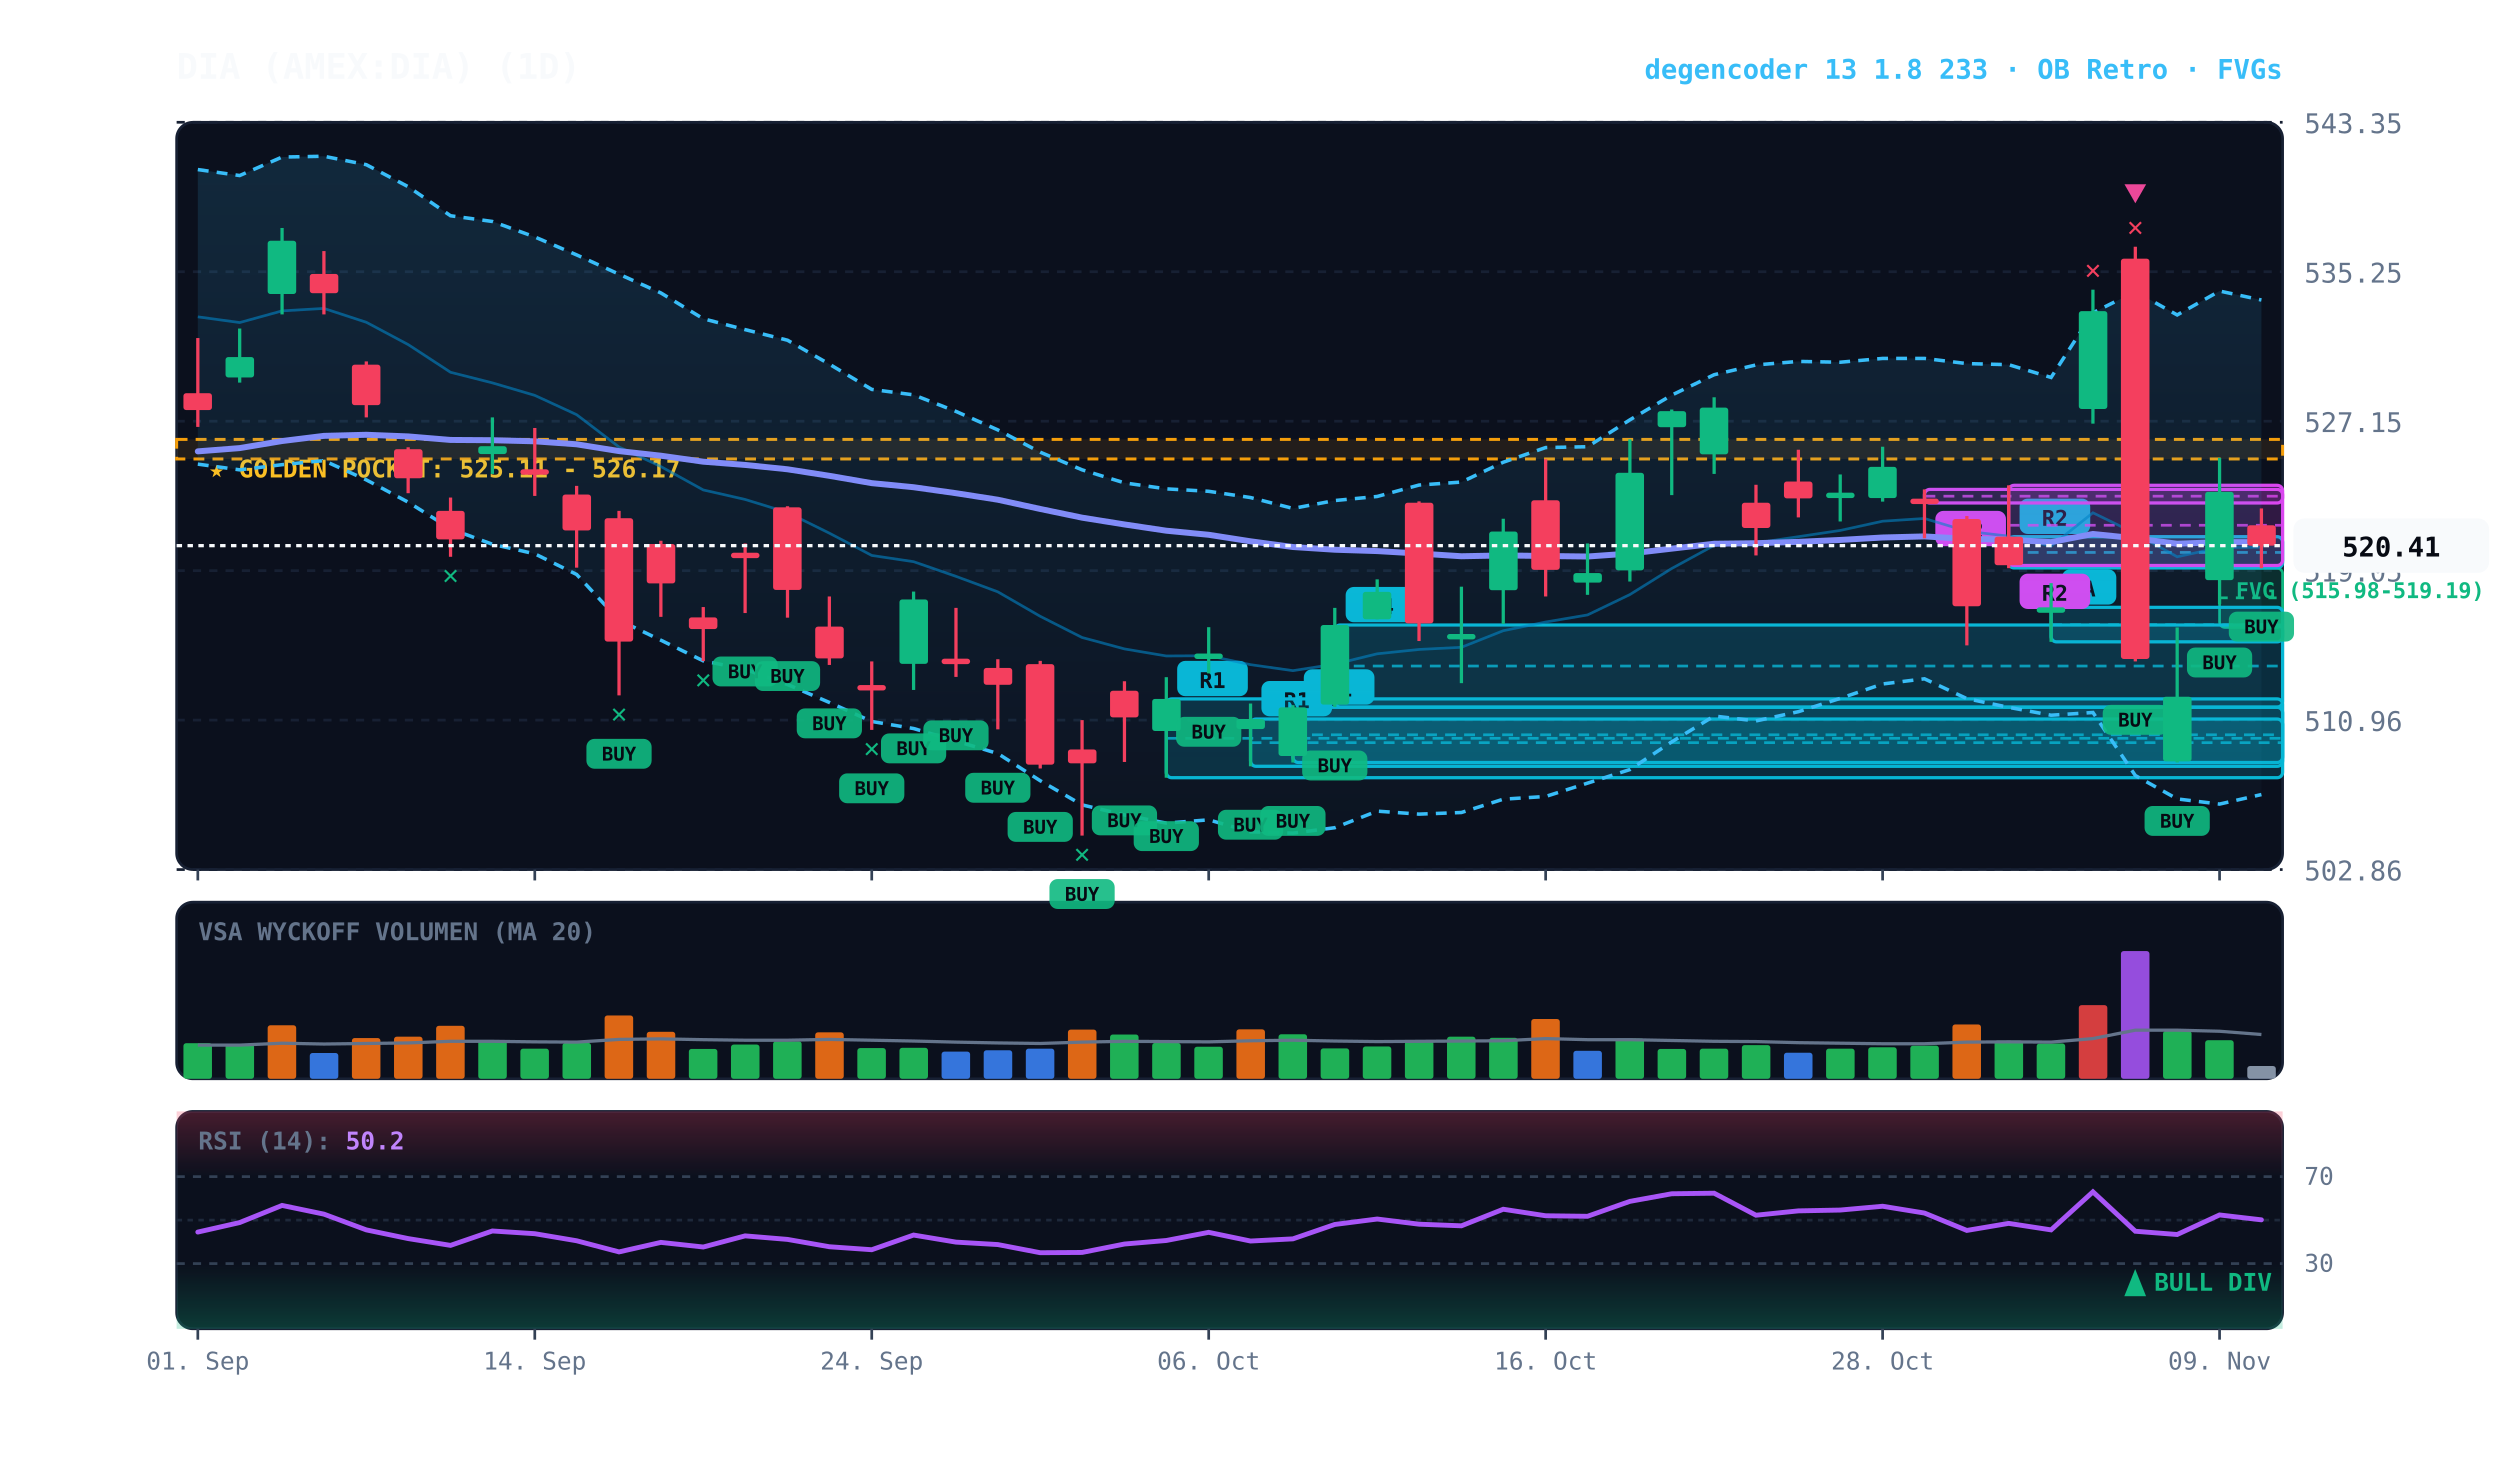
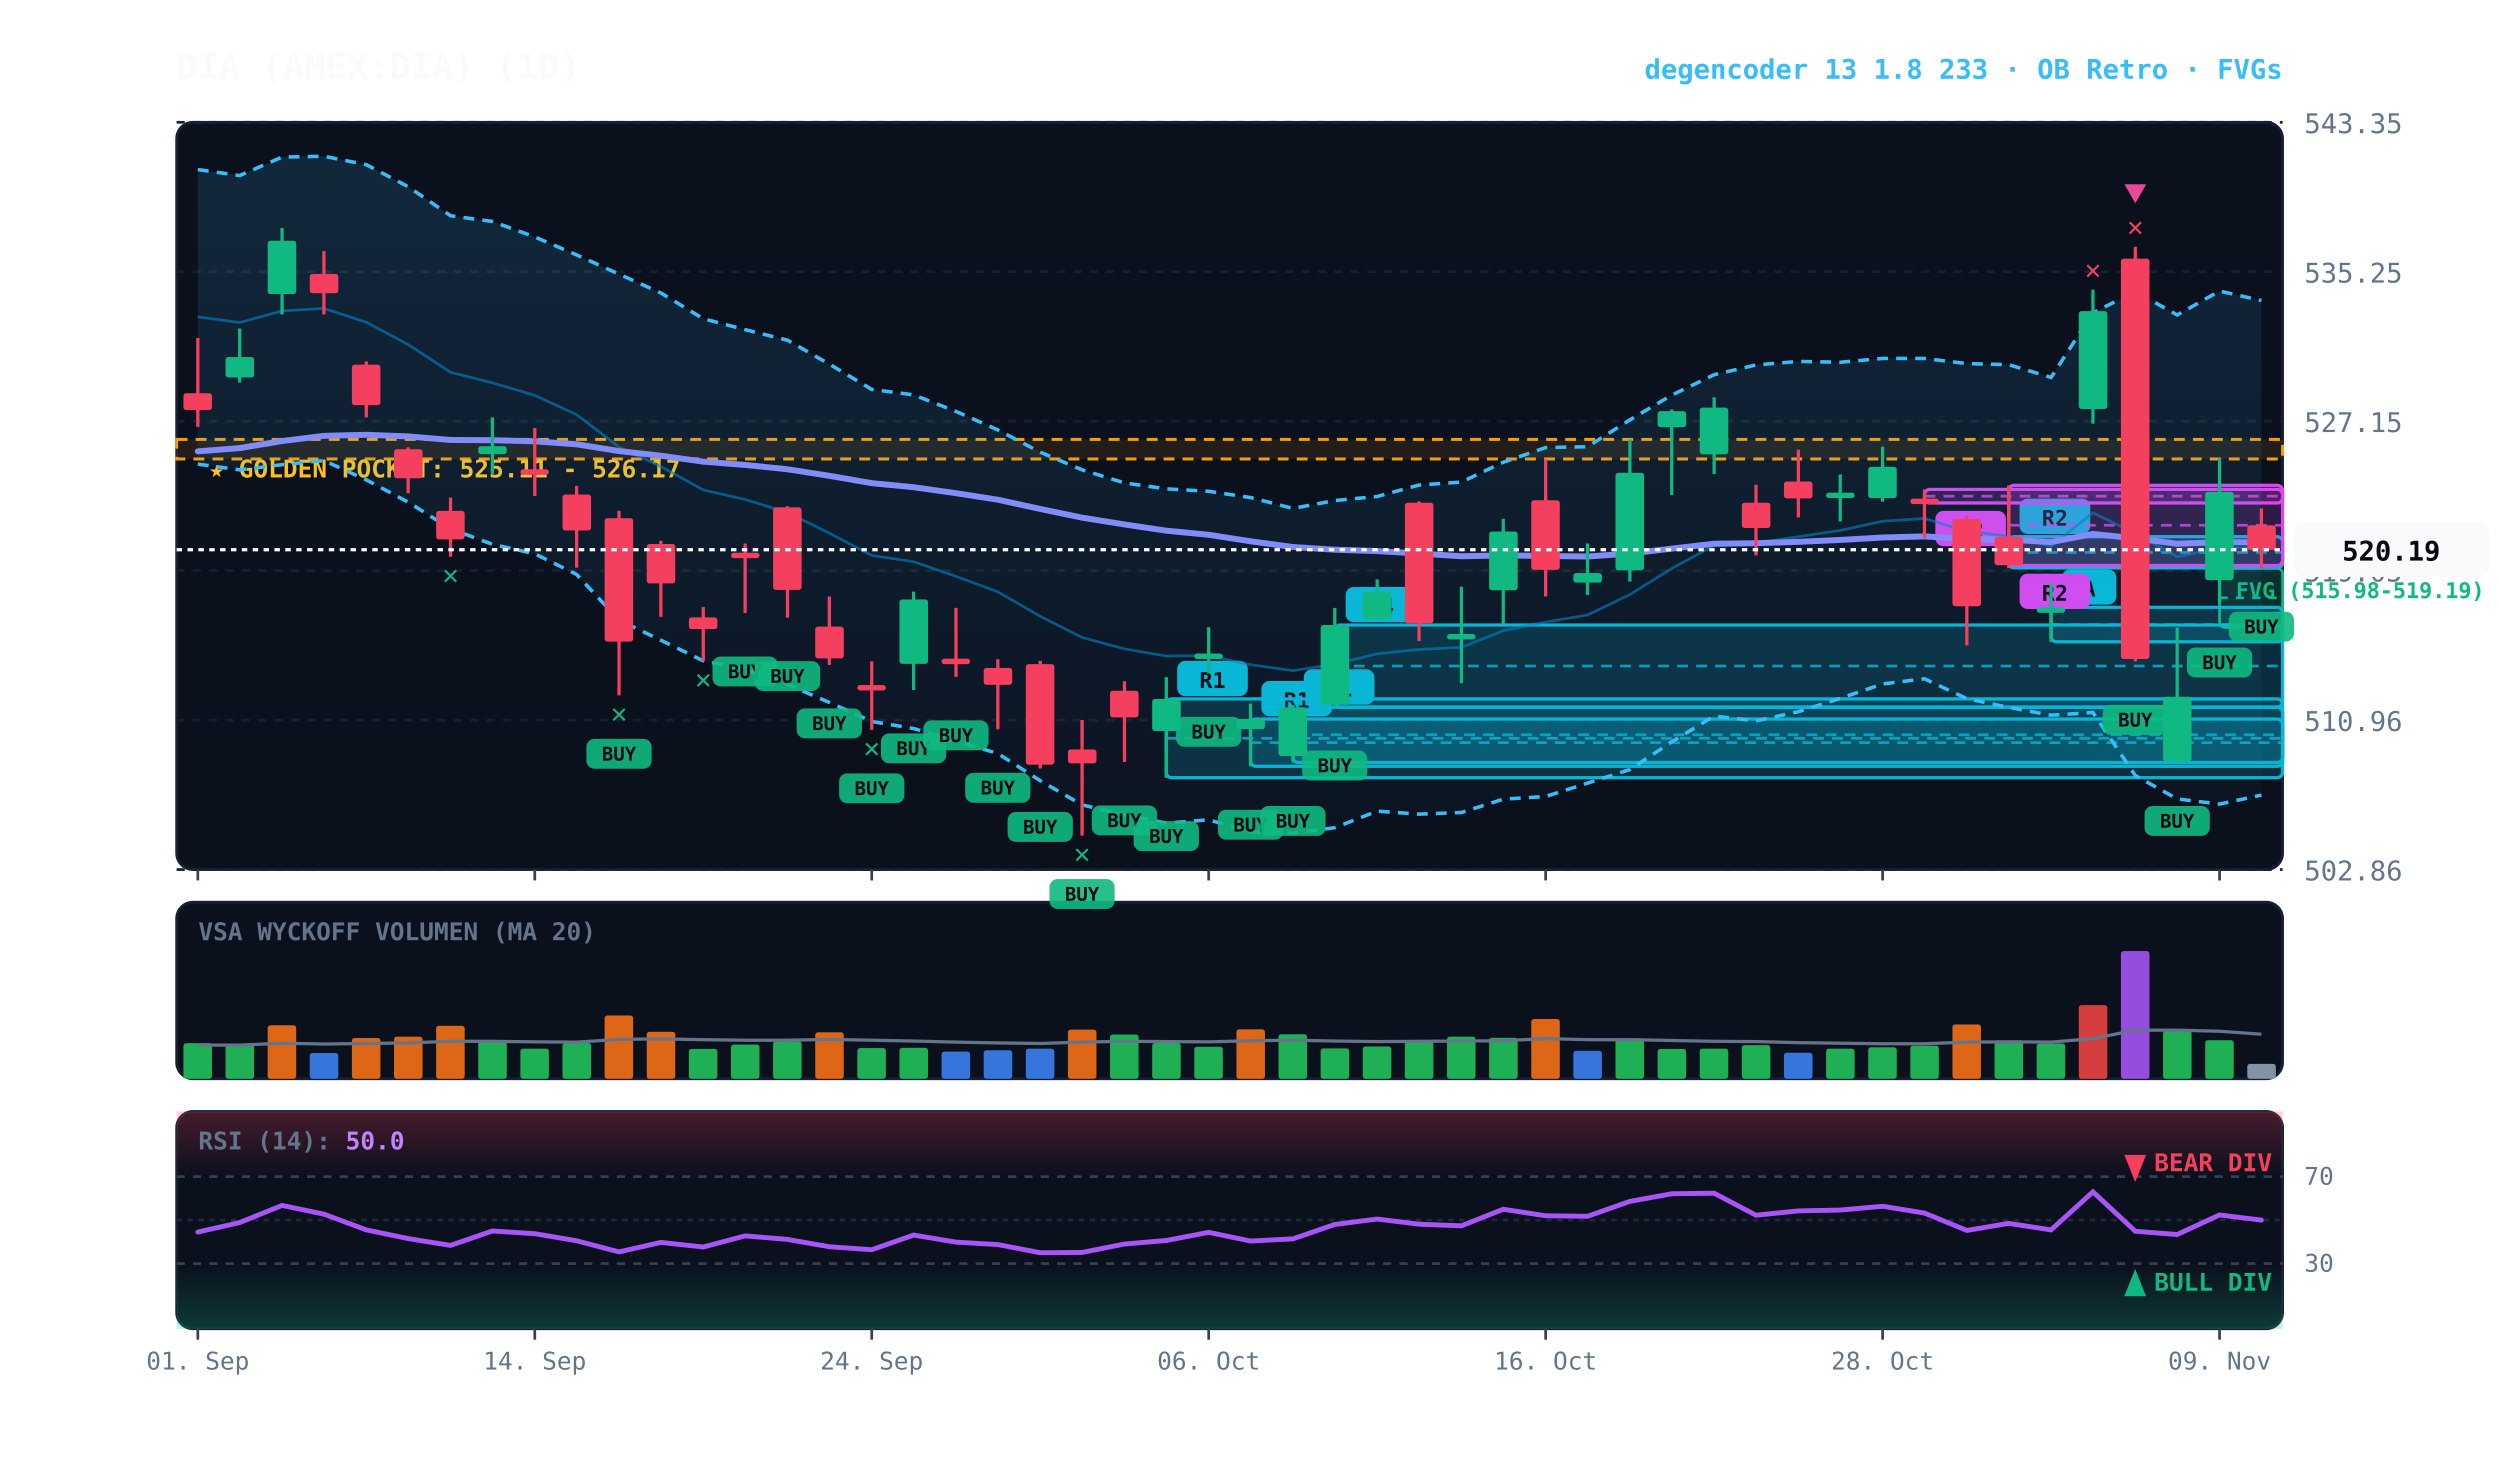
<svg xmlns="http://www.w3.org/2000/svg" viewBox="0 0 920 540" width="100%" height="100%" style="background:#070a13; font-family:'JetBrains Mono', monospace;">
  <defs>
    <linearGradient id="cloud-grad" x1="0%" y1="0%" x2="0%" y2="100%">
      <stop offset="0%" stop-color="#38bdf8" stop-opacity="0.14" />
      <stop offset="100%" stop-color="#38bdf8" stop-opacity="0.02" />
    </linearGradient>
    <linearGradient id="rsi-overbought" x1="0%" y1="0%" x2="0%" y2="100%">
      <stop offset="0%" stop-color="#f43f5e" stop-opacity="0.25" />
      <stop offset="100%" stop-color="#f43f5e" stop-opacity="0.0" />
    </linearGradient>
    <linearGradient id="rsi-oversold" x1="0%" y1="0%" x2="0%" y2="100%">
      <stop offset="0%" stop-color="#10b981" stop-opacity="0.0" />
      <stop offset="100%" stop-color="#10b981" stop-opacity="0.25" />
    </linearGradient>
  </defs>
  <rect x="65" y="45" width="775" height="275" fill="#0b101d" rx="6" stroke="#172033" stroke-width="1" />
  <rect x="65" y="332" width="775" height="65" fill="#0b101d" rx="6" stroke="#172033" stroke-width="1" />
  <rect x="65" y="409" width="775" height="80" fill="#0b101d" rx="6" stroke="#172033" stroke-width="1" />
  <line x1="65" y1="320.0" x2="840" y2="320.0" stroke="#172033" stroke-dasharray="3,3" stroke-width="1" />
  <text x="848" y="324.0" fill="#64748b" font-size="10" text-anchor="start">502.86</text>
  <line x1="65" y1="265.0" x2="840" y2="265.0" stroke="#172033" stroke-dasharray="3,3" stroke-width="1" />
  <text x="848" y="269.0" fill="#64748b" font-size="10" text-anchor="start">510.96</text>
  <line x1="65" y1="210.0" x2="840" y2="210.0" stroke="#172033" stroke-dasharray="3,3" stroke-width="1" />
  <text x="848" y="214.0" fill="#64748b" font-size="10" text-anchor="start">519.05</text>
  <line x1="65" y1="155.0" x2="840" y2="155.0" stroke="#172033" stroke-dasharray="3,3" stroke-width="1" />
  <text x="848" y="159.0" fill="#64748b" font-size="10" text-anchor="start">527.15</text>
  <line x1="65" y1="100.0" x2="840" y2="100.0" stroke="#172033" stroke-dasharray="3,3" stroke-width="1" />
  <text x="848" y="104.0" fill="#64748b" font-size="10" text-anchor="start">535.25</text>
  <line x1="65" y1="45.0" x2="840" y2="45.0" stroke="#172033" stroke-dasharray="3,3" stroke-width="1" />
  <text x="848" y="49.0" fill="#64748b" font-size="10" text-anchor="start">543.35</text>
  <rect x="65" y="161.7" width="775" height="7.2" fill="rgba(245, 158, 11, 0.10)" stroke="#f59e0b" stroke-dasharray="4,3" stroke-width="1.1" />
  <text x="77" y="175.7" fill="#fbbf24" font-size="9" font-weight="bold">★ GOLDEN POCKET: 525.11 - 526.17</text>
  <rect x="816.8" y="209.1" width="23.2" height="21.8" fill="rgba(16, 185, 129, 0.18)" stroke="#10b981" stroke-width="1" rx="2" />
  <line x1="816.8" y1="220.0" x2="840" y2="220.0" stroke="#10b981" stroke-dasharray="3,3" stroke-width="1" />
  <text x="822.8" y="220.1" fill="#10b981" font-size="8" font-weight="bold">FVG (515.98-519.19)</text>
  <rect x="754.8" y="223.5" width="85.2" height="12.7" fill="rgba(6, 182, 212, 0.18)" stroke="#06b6d4" stroke-width="1.2" rx="2" />
  <line x1="754.8" y1="229.9" x2="840" y2="229.9" stroke="#06b6d4" stroke-dasharray="4,3" stroke-width="1.0" opacity="0.8" />
  <rect x="758.8" y="209.5" width="20" height="13" fill="#06b6d4" rx="3" />
  <text x="768.8" y="219.5" fill="#070a13" font-size="8" font-weight="bold" text-anchor="middle">A</text>
  <rect x="739.2" y="197.5" width="100.8" height="11.5" fill="rgba(6, 182, 212, 0.18)" stroke="#06b6d4" stroke-width="1.2" rx="2" />
  <line x1="739.2" y1="203.3" x2="840" y2="203.3" stroke="#06b6d4" stroke-dasharray="4,3" stroke-width="1.0" opacity="0.8" />
  <rect x="743.2" y="183.5" width="26" height="13" fill="#06b6d4" rx="3" />
  <text x="756.2" y="193.5" fill="#070a13" font-size="8" font-weight="bold" text-anchor="middle">R2</text>
  <rect x="739.2" y="178.6" width="100.8" height="29.5" fill="rgba(217, 70, 239, 0.18)" stroke="#d946ef" stroke-width="1.2" rx="2" />
  <line x1="739.2" y1="193.3" x2="840" y2="193.3" stroke="#d946ef" stroke-dasharray="4,3" stroke-width="1.0" opacity="0.8" />
  <rect x="743.2" y="211.1" width="26" height="13" fill="#d946ef" rx="3" />
  <text x="756.2" y="221.1" fill="#070a13" font-size="8" font-weight="bold" text-anchor="middle">R2</text>
  <rect x="708.2" y="180.1" width="131.8" height="5.0" fill="rgba(217, 70, 239, 0.18)" stroke="#d946ef" stroke-width="1.2" rx="2" />
  <line x1="708.2" y1="182.6" x2="840" y2="182.6" stroke="#d946ef" stroke-dasharray="4,3" stroke-width="1.0" opacity="0.8" />
  <rect x="712.2" y="188.0" width="26" height="13" fill="#d946ef" rx="3" />
  <text x="725.2" y="198.0" fill="#070a13" font-size="8" font-weight="bold" text-anchor="middle">R2</text>
  <rect x="491.2" y="230.0" width="348.8" height="30.2" fill="rgba(6, 182, 212, 0.18)" stroke="#06b6d4" stroke-width="1.2" rx="2" />
  <line x1="491.2" y1="245.1" x2="840" y2="245.1" stroke="#06b6d4" stroke-dasharray="4,3" stroke-width="1.0" opacity="0.8" />
  <rect x="495.2" y="216.0" width="26" height="13" fill="#06b6d4" rx="3" />
  <text x="508.2" y="226.0" fill="#070a13" font-size="8" font-weight="bold" text-anchor="middle">R4</text>
  <rect x="475.8" y="260.3" width="364.2" height="20.3" fill="rgba(6, 182, 212, 0.18)" stroke="#06b6d4" stroke-width="1.2" rx="2" />
  <line x1="475.8" y1="270.4" x2="840" y2="270.4" stroke="#06b6d4" stroke-dasharray="4,3" stroke-width="1.0" opacity="0.8" />
  <rect x="479.8" y="246.3" width="26" height="13" fill="#06b6d4" rx="3" />
  <text x="492.8" y="256.3" fill="#070a13" font-size="8" font-weight="bold" text-anchor="middle">R1</text>
  <rect x="460.2" y="264.6" width="379.8" height="17.4" fill="rgba(6, 182, 212, 0.18)" stroke="#06b6d4" stroke-width="1.2" rx="2" />
  <line x1="460.2" y1="273.3" x2="840" y2="273.3" stroke="#06b6d4" stroke-dasharray="4,3" stroke-width="1.0" opacity="0.8" />
  <rect x="464.2" y="250.6" width="26" height="13" fill="#06b6d4" rx="3" />
  <text x="477.2" y="260.6" fill="#070a13" font-size="8" font-weight="bold" text-anchor="middle">R1</text>
  <rect x="429.2" y="257.2" width="410.8" height="29.0" fill="rgba(6, 182, 212, 0.18)" stroke="#06b6d4" stroke-width="1.2" rx="2" />
  <line x1="429.2" y1="271.7" x2="840" y2="271.7" stroke="#06b6d4" stroke-dasharray="4,3" stroke-width="1.0" opacity="0.8" />
  <rect x="433.2" y="243.2" width="26" height="13" fill="#06b6d4" rx="3" />
  <text x="446.2" y="253.2" fill="#070a13" font-size="8" font-weight="bold" text-anchor="middle">R1</text>
-   <polygon points="72.8,62.4 88.2,64.6 103.8,57.8 119.2,57.5 134.8,60.6 150.2,68.7 165.8,79.4 181.2,81.5 196.8,87.2 212.2,93.8 227.8,100.9 243.2,107.8 258.8,117.3 274.2,121.3 289.8,125.2 305.2,134.0 320.8,143.3 336.2,145.3 351.8,151.4 367.2,158.2 382.8,166.4 398.2,172.9 413.8,177.7 429.2,179.9 444.8,180.8 460.2,183.1 475.8,187.1 491.2,184.2 506.8,182.7 522.2,178.5 537.8,177.4 553.2,170.1 568.8,164.7 584.2,164.4 599.8,154.5 615.2,145.4 630.8,137.9 646.2,134.3 661.8,133.0 677.2,133.3 692.8,131.9 708.2,131.9 723.8,133.8 739.2,134.2 754.8,138.9 770.2,115.1 785.8,107.3 801.2,115.9 816.8,107.1 832.2,110.4 832.2,292.4 816.8,295.9 801.2,294.0 785.8,285.4 770.2,262.2 754.8,263.2 739.2,260.3 723.8,257.1 708.2,249.8 692.8,251.7 677.2,257.0 661.8,261.9 646.2,265.3 630.8,263.5 615.2,273.0 599.8,283.2 584.2,288.2 568.8,293.1 553.2,294.1 537.8,299.0 522.2,299.6 506.8,298.5 491.2,304.6 475.8,306.6 460.2,306.1 444.8,301.7 429.2,302.9 413.8,299.9 398.2,296.2 382.8,287.3 367.2,277.3 351.8,272.7 336.2,268.1 320.8,265.5 305.2,258.5 289.8,251.9 274.2,246.3 258.8,243.2 243.2,235.6 227.8,228.2 212.2,211.4 196.8,203.8 181.2,200.3 165.8,194.6 150.2,184.8 134.8,176.6 119.2,169.5 103.8,171.0 88.2,172.9 72.8,170.8" fill="url(#cloud-grad)" />
-   <polyline points="72.8,62.4 88.2,64.6 103.8,57.8 119.2,57.5 134.8,60.6 150.2,68.7 165.8,79.4 181.2,81.5 196.8,87.2 212.2,93.8 227.8,100.9 243.2,107.8 258.8,117.3 274.2,121.3 289.8,125.2 305.2,134.0 320.8,143.3 336.2,145.3 351.8,151.4 367.2,158.2 382.8,166.4 398.2,172.9 413.8,177.7 429.2,179.9 444.8,180.8 460.2,183.1 475.8,187.1 491.2,184.2 506.8,182.7 522.2,178.5 537.8,177.4 553.2,170.1 568.8,164.7 584.2,164.4 599.8,154.5 615.2,145.4 630.8,137.9 646.2,134.3 661.8,133.0 677.2,133.3 692.8,131.9 708.2,131.9 723.8,133.8 739.2,134.2 754.8,138.9 770.2,115.1 785.8,107.3 801.2,115.9 816.8,107.1 832.2,110.4" fill="none" stroke="#38bdf8" stroke-width="1.3" stroke-dasharray="4,3" />
-   <polyline points="72.8,170.8 88.2,172.9 103.8,171.0 119.2,169.5 134.8,176.6 150.2,184.8 165.8,194.6 181.2,200.3 196.8,203.8 212.2,211.4 227.8,228.2 243.2,235.6 258.8,243.2 274.2,246.3 289.8,251.9 305.2,258.5 320.8,265.5 336.2,268.1 351.8,272.7 367.2,277.3 382.8,287.3 398.2,296.2 413.8,299.9 429.2,302.9 444.8,301.7 460.2,306.1 475.8,306.6 491.2,304.6 506.8,298.5 522.2,299.6 537.8,299.0 553.2,294.1 568.8,293.1 584.2,288.2 599.8,283.2 615.2,273.0 630.8,263.5 646.2,265.3 661.8,261.9 677.2,257.0 692.8,251.7 708.2,249.8 723.8,257.1 739.2,260.3 754.8,263.2 770.2,262.2 785.8,285.4 801.2,294.0 816.8,295.9 832.2,292.4" fill="none" stroke="#38bdf8" stroke-width="1.3" stroke-dasharray="4,3" />
-   <polyline points="72.8,116.6 88.2,118.7 103.8,114.4 119.2,113.5 134.8,118.6 150.2,126.8 165.8,137.0 181.2,140.9 196.8,145.5 212.2,152.6 227.8,164.5 243.2,171.7 258.8,180.3 274.2,183.8 289.8,188.6 305.2,196.2 320.8,204.4 336.2,206.7 351.8,212.1 367.2,217.8 382.8,226.8 398.2,234.6 413.8,238.8 429.2,241.4 444.8,241.3 460.2,244.6 475.8,246.8 491.2,244.4 506.8,240.6 522.2,239.0 537.8,238.2 553.2,232.1 568.8,228.9 584.2,226.3 599.8,218.8 615.2,209.2 630.8,200.7 646.2,199.8 661.8,197.5 677.2,195.2 692.8,191.8 708.2,190.8 723.8,195.5 739.2,197.3 754.8,201.0 770.2,188.7 785.8,196.3 801.2,204.9 816.8,201.5 832.2,201.4" fill="none" stroke="#0284c7" stroke-width="1.0" stroke-opacity="0.6" />
-   <polyline points="72.8,166.1 88.2,164.9 103.8,162.3 119.2,160.4 134.8,160.0 150.2,160.6 165.8,161.9 181.2,162.0 196.8,162.4 212.2,163.5 227.8,166.0 243.2,167.7 258.8,169.9 274.2,171.1 289.8,172.7 305.2,175.1 320.8,177.8 336.2,179.3 351.8,181.5 367.2,183.9 382.8,187.3 398.2,190.5 413.8,193.0 429.2,195.3 444.8,196.8 460.2,199.2 475.8,201.3 491.2,202.3 506.8,202.8 522.2,203.7 537.8,204.7 553.2,204.4 568.8,204.6 584.2,204.8 599.8,203.7 615.2,201.9 630.8,200.1 646.2,199.9 661.8,199.4 677.2,198.7 692.8,197.8 708.2,197.4 723.8,198.3 739.2,198.6 754.8,199.5 770.2,196.5 785.8,198.1 801.2,200.1 816.8,199.5 832.2,199.5" fill="none" stroke="#818cf8" stroke-width="2.2" stroke-linecap="round" />
+   <polygon points="72.8,62.4 88.2,64.6 103.8,57.8 119.2,57.5 134.8,60.6 150.2,68.7 165.8,79.4 181.2,81.5 196.8,87.2 212.2,93.8 227.8,100.9 243.2,107.8 258.8,117.3 274.2,121.3 289.8,125.2 305.2,134.0 320.8,143.3 336.2,145.3 351.8,151.4 367.2,158.2 382.8,166.4 398.2,172.9 413.8,177.7 429.2,179.9 444.8,180.8 460.2,183.1 475.8,187.1 491.2,184.2 506.8,182.7 522.2,178.5 537.8,177.4 553.2,170.1 568.8,164.7 584.2,164.4 599.8,154.5 615.2,145.4 630.8,137.9 646.2,134.3 661.8,133.0 677.2,133.3 692.8,131.9 708.2,131.9 723.8,133.8 739.2,134.2 754.8,138.9 770.2,115.1 785.8,107.3 801.2,115.9 816.8,107.1 832.2,110.6 832.2,292.6 816.8,295.9 801.2,294.0 785.8,285.4 770.2,262.2 754.8,263.2 739.2,260.3 723.8,257.1 708.2,249.8 692.8,251.7 677.2,257.0 661.8,261.9 646.2,265.3 630.8,263.5 615.2,273.0 599.8,283.2 584.2,288.2 568.8,293.1 553.2,294.1 537.8,299.0 522.2,299.6 506.8,298.5 491.2,304.6 475.8,306.6 460.2,306.1 444.8,301.7 429.2,302.9 413.8,299.9 398.2,296.2 382.8,287.3 367.2,277.3 351.8,272.7 336.2,268.1 320.8,265.5 305.2,258.5 289.8,251.9 274.2,246.3 258.8,243.2 243.2,235.6 227.8,228.2 212.2,211.4 196.8,203.8 181.2,200.3 165.8,194.6 150.2,184.8 134.8,176.6 119.2,169.5 103.8,171.0 88.2,172.9 72.8,170.8" fill="url(#cloud-grad)" />
+   <polyline points="72.8,62.4 88.2,64.6 103.8,57.8 119.2,57.5 134.8,60.6 150.2,68.7 165.8,79.4 181.2,81.5 196.8,87.2 212.2,93.8 227.8,100.9 243.2,107.8 258.8,117.3 274.2,121.3 289.8,125.2 305.2,134.0 320.8,143.3 336.2,145.3 351.8,151.4 367.2,158.2 382.8,166.4 398.2,172.9 413.8,177.7 429.2,179.9 444.8,180.8 460.2,183.1 475.8,187.1 491.2,184.2 506.8,182.7 522.2,178.5 537.8,177.4 553.2,170.1 568.8,164.7 584.2,164.4 599.8,154.5 615.2,145.4 630.8,137.9 646.2,134.3 661.8,133.0 677.2,133.3 692.8,131.9 708.2,131.9 723.8,133.8 739.2,134.2 754.8,138.9 770.2,115.1 785.8,107.3 801.2,115.9 816.8,107.1 832.2,110.6" fill="none" stroke="#38bdf8" stroke-width="1.3" stroke-dasharray="4,3" />
+   <polyline points="72.8,170.8 88.2,172.9 103.8,171.0 119.2,169.5 134.8,176.6 150.2,184.8 165.8,194.6 181.2,200.3 196.8,203.8 212.2,211.4 227.8,228.2 243.2,235.6 258.8,243.2 274.2,246.3 289.8,251.9 305.2,258.5 320.8,265.5 336.2,268.1 351.8,272.7 367.2,277.3 382.8,287.3 398.2,296.2 413.8,299.9 429.2,302.9 444.8,301.7 460.2,306.1 475.8,306.6 491.2,304.6 506.8,298.5 522.2,299.6 537.8,299.0 553.2,294.1 568.8,293.1 584.2,288.2 599.8,283.2 615.2,273.0 630.8,263.5 646.2,265.3 661.8,261.9 677.2,257.0 692.8,251.7 708.2,249.8 723.8,257.1 739.2,260.3 754.8,263.2 770.2,262.2 785.8,285.4 801.2,294.0 816.8,295.9 832.2,292.6" fill="none" stroke="#38bdf8" stroke-width="1.3" stroke-dasharray="4,3" />
+   <polyline points="72.8,116.6 88.2,118.7 103.8,114.4 119.2,113.5 134.8,118.6 150.2,126.8 165.8,137.0 181.2,140.9 196.8,145.5 212.2,152.6 227.8,164.5 243.2,171.7 258.8,180.3 274.2,183.8 289.8,188.6 305.2,196.2 320.8,204.4 336.2,206.7 351.8,212.1 367.2,217.8 382.8,226.8 398.2,234.6 413.8,238.8 429.2,241.4 444.8,241.3 460.2,244.6 475.8,246.8 491.2,244.4 506.8,240.6 522.2,239.0 537.8,238.2 553.2,232.1 568.8,228.9 584.2,226.3 599.8,218.8 615.2,209.2 630.8,200.7 646.2,199.8 661.8,197.5 677.2,195.2 692.8,191.8 708.2,190.8 723.8,195.5 739.2,197.3 754.8,201.0 770.2,188.7 785.8,196.3 801.2,204.9 816.8,201.5 832.2,201.6" fill="none" stroke="#0284c7" stroke-width="1.0" stroke-opacity="0.6" />
+   <polyline points="72.8,166.1 88.2,164.9 103.8,162.3 119.2,160.4 134.8,160.0 150.2,160.6 165.8,161.9 181.2,162.0 196.8,162.4 212.2,163.5 227.8,166.0 243.2,167.7 258.8,169.9 274.2,171.1 289.8,172.7 305.2,175.1 320.8,177.8 336.2,179.3 351.8,181.5 367.2,183.9 382.8,187.3 398.2,190.5 413.8,193.0 429.2,195.3 444.8,196.8 460.2,199.2 475.8,201.3 491.2,202.3 506.8,202.8 522.2,203.7 537.8,204.7 553.2,204.4 568.8,204.6 584.2,204.8 599.8,203.7 615.2,201.9 630.8,200.1 646.2,199.9 661.8,199.4 677.2,198.7 692.8,197.8 708.2,197.4 723.8,198.3 739.2,198.6 754.8,199.5 770.2,196.5 785.8,198.1 801.2,200.1 816.8,199.5 832.2,199.6" fill="none" stroke="#818cf8" stroke-width="2.2" stroke-linecap="round" />
  <line x1="72.8" y1="124.4" x2="72.8" y2="157.1" stroke="#f43f5e" stroke-width="1.2" />
  <rect x="67.5" y="144.7" width="10.5" height="6.2" fill="#f43f5e" rx="1" />
  <line x1="88.2" y1="120.9" x2="88.2" y2="140.8" stroke="#10b981" stroke-width="1.2" />
  <rect x="83.0" y="131.4" width="10.5" height="7.5" fill="#10b981" rx="1" />
  <line x1="103.8" y1="83.9" x2="103.8" y2="115.7" stroke="#10b981" stroke-width="1.2" />
  <rect x="98.5" y="88.6" width="10.5" height="19.6" fill="#10b981" rx="1" />
  <line x1="119.2" y1="92.4" x2="119.2" y2="115.7" stroke="#f43f5e" stroke-width="1.2" />
  <rect x="114.0" y="100.8" width="10.5" height="7.1" fill="#f43f5e" rx="1" />
  <line x1="134.8" y1="133.0" x2="134.8" y2="153.6" stroke="#f43f5e" stroke-width="1.2" />
  <rect x="129.5" y="134.2" width="10.5" height="14.9" fill="#f43f5e" rx="1" />
  <line x1="150.2" y1="164.6" x2="150.2" y2="181.5" stroke="#f43f5e" stroke-width="1.2" />
  <rect x="145.0" y="165.3" width="10.5" height="10.7" fill="#f43f5e" rx="1" />
  <line x1="165.8" y1="183.1" x2="165.8" y2="204.9" stroke="#f43f5e" stroke-width="1.2" />
  <rect x="160.5" y="188.0" width="10.5" height="10.5" fill="#f43f5e" rx="1" />
  <text x="165.8" y="214.9" fill="#10b981" font-size="10" font-weight="bold" text-anchor="middle">✕</text>
  <line x1="181.2" y1="153.6" x2="181.2" y2="174.4" stroke="#10b981" stroke-width="1.2" />
  <rect x="176.0" y="164.2" width="10.5" height="2.9" fill="#10b981" rx="1" />
  <line x1="196.8" y1="157.5" x2="196.8" y2="182.5" stroke="#f43f5e" stroke-width="1.2" />
  <rect x="191.5" y="172.7" width="10.5" height="2.0" fill="#f43f5e" rx="1" />
  <line x1="212.2" y1="178.8" x2="212.2" y2="208.9" stroke="#f43f5e" stroke-width="1.2" />
  <rect x="207.0" y="182.0" width="10.5" height="13.2" fill="#f43f5e" rx="1" />
  <line x1="227.8" y1="188.0" x2="227.8" y2="255.9" stroke="#f43f5e" stroke-width="1.2" />
  <rect x="222.5" y="190.7" width="10.5" height="45.4" fill="#f43f5e" rx="1" />
  <rect x="215.8" y="271.9" width="24" height="11" fill="#10b981" rx="3" opacity="0.9" />
  <text x="227.8" y="279.9" fill="#070a13" font-size="7" font-weight="bold" text-anchor="middle">BUY</text>
  <text x="227.8" y="265.9" fill="#10b981" font-size="10" font-weight="bold" text-anchor="middle">✕</text>
  <line x1="243.2" y1="199.0" x2="243.2" y2="227.0" stroke="#f43f5e" stroke-width="1.2" />
  <rect x="238.0" y="200.2" width="10.5" height="14.5" fill="#f43f5e" rx="1" />
  <line x1="258.8" y1="223.4" x2="258.8" y2="243.3" stroke="#f43f5e" stroke-width="1.2" />
  <rect x="253.5" y="227.2" width="10.5" height="4.3" fill="#f43f5e" rx="1" />
  <text x="258.8" y="253.3" fill="#10b981" font-size="10" font-weight="bold" text-anchor="middle">✕</text>
  <line x1="274.2" y1="200.0" x2="274.2" y2="225.6" stroke="#f43f5e" stroke-width="1.2" />
  <rect x="269.0" y="203.4" width="10.5" height="2.0" fill="#f43f5e" rx="1" />
  <rect x="262.2" y="241.6" width="24" height="11" fill="#10b981" rx="3" opacity="0.9" />
  <text x="274.2" y="249.6" fill="#070a13" font-size="7" font-weight="bold" text-anchor="middle">BUY</text>
  <line x1="289.8" y1="186.3" x2="289.8" y2="227.3" stroke="#f43f5e" stroke-width="1.2" />
  <rect x="284.5" y="186.7" width="10.5" height="30.4" fill="#f43f5e" rx="1" />
  <rect x="277.8" y="243.3" width="24" height="11" fill="#10b981" rx="3" opacity="0.9" />
  <text x="289.8" y="251.3" fill="#070a13" font-size="7" font-weight="bold" text-anchor="middle">BUY</text>
  <line x1="305.2" y1="219.5" x2="305.2" y2="244.7" stroke="#f43f5e" stroke-width="1.2" />
  <rect x="300.0" y="230.6" width="10.5" height="11.7" fill="#f43f5e" rx="1" />
  <rect x="293.2" y="260.7" width="24" height="11" fill="#10b981" rx="3" opacity="0.9" />
  <text x="305.2" y="268.7" fill="#070a13" font-size="7" font-weight="bold" text-anchor="middle">BUY</text>
  <line x1="320.8" y1="243.4" x2="320.8" y2="268.6" stroke="#f43f5e" stroke-width="1.2" />
  <rect x="315.5" y="252.1" width="10.5" height="2.0" fill="#f43f5e" rx="1" />
  <rect x="308.8" y="284.6" width="24" height="11" fill="#10b981" rx="3" opacity="0.9" />
  <text x="320.8" y="292.6" fill="#070a13" font-size="7" font-weight="bold" text-anchor="middle">BUY</text>
  <text x="320.8" y="278.6" fill="#10b981" font-size="10" font-weight="bold" text-anchor="middle">✕</text>
  <line x1="336.2" y1="217.7" x2="336.2" y2="253.9" stroke="#10b981" stroke-width="1.2" />
  <rect x="331.0" y="220.6" width="10.5" height="23.7" fill="#10b981" rx="1" />
  <rect x="324.2" y="269.9" width="24" height="11" fill="#10b981" rx="3" opacity="0.9" />
  <text x="336.2" y="277.9" fill="#070a13" font-size="7" font-weight="bold" text-anchor="middle">BUY</text>
  <line x1="351.8" y1="223.7" x2="351.8" y2="249.1" stroke="#f43f5e" stroke-width="1.2" />
  <rect x="346.5" y="242.4" width="10.5" height="2.0" fill="#f43f5e" rx="1" />
  <rect x="339.8" y="265.1" width="24" height="11" fill="#10b981" rx="3" opacity="0.9" />
  <text x="351.8" y="273.1" fill="#070a13" font-size="7" font-weight="bold" text-anchor="middle">BUY</text>
  <line x1="367.2" y1="242.6" x2="367.2" y2="268.4" stroke="#f43f5e" stroke-width="1.2" />
  <rect x="362.0" y="245.8" width="10.5" height="6.2" fill="#f43f5e" rx="1" />
  <rect x="355.2" y="284.4" width="24" height="11" fill="#10b981" rx="3" opacity="0.9" />
  <text x="367.2" y="292.4" fill="#070a13" font-size="7" font-weight="bold" text-anchor="middle">BUY</text>
  <line x1="382.8" y1="243.2" x2="382.8" y2="282.8" stroke="#f43f5e" stroke-width="1.2" />
  <rect x="377.5" y="244.4" width="10.5" height="37.0" fill="#f43f5e" rx="1" />
  <rect x="370.8" y="298.8" width="24" height="11" fill="#10b981" rx="3" opacity="0.9" />
  <text x="382.8" y="306.8" fill="#070a13" font-size="7" font-weight="bold" text-anchor="middle">BUY</text>
  <line x1="398.2" y1="265.0" x2="398.2" y2="307.5" stroke="#f43f5e" stroke-width="1.2" />
  <rect x="393.0" y="275.8" width="10.5" height="5.1" fill="#f43f5e" rx="1" />
  <rect x="386.2" y="323.5" width="24" height="11" fill="#10b981" rx="3" opacity="0.9" />
  <text x="398.2" y="331.5" fill="#070a13" font-size="7" font-weight="bold" text-anchor="middle">BUY</text>
  <text x="398.2" y="317.5" fill="#10b981" font-size="10" font-weight="bold" text-anchor="middle">✕</text>
  <line x1="413.8" y1="250.7" x2="413.8" y2="280.4" stroke="#f43f5e" stroke-width="1.2" />
  <rect x="408.5" y="254.2" width="10.5" height="9.8" fill="#f43f5e" rx="1" />
  <rect x="401.8" y="296.4" width="24" height="11" fill="#10b981" rx="3" opacity="0.9" />
  <text x="413.8" y="304.4" fill="#070a13" font-size="7" font-weight="bold" text-anchor="middle">BUY</text>
  <line x1="429.2" y1="249.2" x2="429.2" y2="286.2" stroke="#10b981" stroke-width="1.2" />
  <rect x="424.0" y="257.2" width="10.5" height="11.8" fill="#10b981" rx="1" />
  <rect x="417.2" y="302.2" width="24" height="11" fill="#10b981" rx="3" opacity="0.9" />
  <text x="429.2" y="310.2" fill="#070a13" font-size="7" font-weight="bold" text-anchor="middle">BUY</text>
  <line x1="444.8" y1="230.8" x2="444.8" y2="247.8" stroke="#10b981" stroke-width="1.2" />
  <rect x="439.5" y="240.5" width="10.5" height="2.0" fill="#10b981" rx="1" />
  <rect x="432.8" y="263.8" width="24" height="11" fill="#10b981" rx="3" opacity="0.9" />
  <text x="444.8" y="271.8" fill="#070a13" font-size="7" font-weight="bold" text-anchor="middle">BUY</text>
  <line x1="460.2" y1="258.9" x2="460.2" y2="282.0" stroke="#10b981" stroke-width="1.2" />
  <rect x="455.0" y="264.6" width="10.5" height="3.7" fill="#10b981" rx="1" />
  <rect x="448.2" y="298.0" width="24" height="11" fill="#10b981" rx="3" opacity="0.9" />
  <text x="460.2" y="306.0" fill="#070a13" font-size="7" font-weight="bold" text-anchor="middle">BUY</text>
  <line x1="475.8" y1="259.5" x2="475.8" y2="280.6" stroke="#10b981" stroke-width="1.2" />
  <rect x="470.5" y="260.3" width="10.5" height="17.9" fill="#10b981" rx="1" />
  <rect x="463.8" y="296.6" width="24" height="11" fill="#10b981" rx="3" opacity="0.9" />
  <text x="475.8" y="304.6" fill="#070a13" font-size="7" font-weight="bold" text-anchor="middle">BUY</text>
  <line x1="491.2" y1="223.7" x2="491.2" y2="260.2" stroke="#10b981" stroke-width="1.2" />
  <rect x="486.0" y="230.0" width="10.5" height="29.3" fill="#10b981" rx="1" />
  <rect x="479.2" y="276.2" width="24" height="11" fill="#10b981" rx="3" opacity="0.9" />
  <text x="491.2" y="284.2" fill="#070a13" font-size="7" font-weight="bold" text-anchor="middle">BUY</text>
  <line x1="506.8" y1="213.2" x2="506.8" y2="227.9" stroke="#10b981" stroke-width="1.2" />
  <rect x="501.5" y="217.8" width="10.5" height="10.1" fill="#10b981" rx="1" />
  <line x1="522.2" y1="184.5" x2="522.2" y2="235.9" stroke="#f43f5e" stroke-width="1.2" />
  <rect x="517.0" y="185.0" width="10.5" height="44.4" fill="#f43f5e" rx="1" />
  <line x1="537.8" y1="215.9" x2="537.8" y2="251.4" stroke="#10b981" stroke-width="1.2" />
  <rect x="532.5" y="233.3" width="10.5" height="2.0" fill="#10b981" rx="1" />
  <line x1="553.2" y1="190.9" x2="553.2" y2="229.6" stroke="#10b981" stroke-width="1.2" />
  <rect x="548.0" y="195.6" width="10.5" height="21.6" fill="#10b981" rx="1" />
  <line x1="568.8" y1="169.0" x2="568.8" y2="219.5" stroke="#f43f5e" stroke-width="1.2" />
  <rect x="563.5" y="184.1" width="10.5" height="25.6" fill="#f43f5e" rx="1" />
  <line x1="584.2" y1="200.0" x2="584.2" y2="218.9" stroke="#10b981" stroke-width="1.2" />
  <rect x="579.0" y="210.9" width="10.5" height="3.5" fill="#10b981" rx="1" />
  <line x1="599.8" y1="161.7" x2="599.8" y2="214.0" stroke="#10b981" stroke-width="1.2" />
  <rect x="594.5" y="174.0" width="10.5" height="35.9" fill="#10b981" rx="1" />
  <line x1="615.2" y1="150.7" x2="615.2" y2="182.2" stroke="#10b981" stroke-width="1.2" />
  <rect x="610.0" y="151.3" width="10.5" height="5.9" fill="#10b981" rx="1" />
  <line x1="630.8" y1="146.2" x2="630.8" y2="174.4" stroke="#10b981" stroke-width="1.2" />
  <rect x="625.5" y="150.0" width="10.5" height="17.2" fill="#10b981" rx="1" />
  <line x1="646.2" y1="178.4" x2="646.2" y2="204.4" stroke="#f43f5e" stroke-width="1.2" />
  <rect x="641.0" y="185.0" width="10.5" height="9.3" fill="#f43f5e" rx="1" />
  <line x1="661.8" y1="165.5" x2="661.8" y2="190.4" stroke="#f43f5e" stroke-width="1.2" />
  <rect x="656.5" y="177.2" width="10.5" height="6.2" fill="#f43f5e" rx="1" />
  <line x1="677.2" y1="174.6" x2="677.2" y2="191.9" stroke="#10b981" stroke-width="1.2" />
  <rect x="672.0" y="181.3" width="10.5" height="2.0" fill="#10b981" rx="1" />
  <line x1="692.8" y1="164.4" x2="692.8" y2="184.6" stroke="#10b981" stroke-width="1.2" />
  <rect x="687.5" y="171.8" width="10.5" height="11.5" fill="#10b981" rx="1" />
  <line x1="708.2" y1="180.1" x2="708.2" y2="198.1" stroke="#f43f5e" stroke-width="1.2" />
  <rect x="703.0" y="183.5" width="10.5" height="2.0" fill="#f43f5e" rx="1" />
  <line x1="723.8" y1="189.9" x2="723.8" y2="237.5" stroke="#f43f5e" stroke-width="1.2" />
  <rect x="718.5" y="191.0" width="10.5" height="32.1" fill="#f43f5e" rx="1" />
  <line x1="739.2" y1="178.6" x2="739.2" y2="209.1" stroke="#f43f5e" stroke-width="1.2" />
  <rect x="734.0" y="197.5" width="10.5" height="10.5" fill="#f43f5e" rx="1" />
  <line x1="754.8" y1="214.6" x2="754.8" y2="236.2" stroke="#10b981" stroke-width="1.2" />
  <rect x="749.5" y="223.5" width="10.5" height="2.0" fill="#10b981" rx="1" />
  <line x1="770.2" y1="106.6" x2="770.2" y2="155.9" stroke="#10b981" stroke-width="1.2" />
  <rect x="765.0" y="114.5" width="10.5" height="36.0" fill="#10b981" rx="1" />
  <text x="770.2" y="102.6" fill="#f43f5e" font-size="10" font-weight="bold" text-anchor="middle">✕</text>
  <line x1="785.8" y1="90.8" x2="785.8" y2="243.4" stroke="#f43f5e" stroke-width="1.2" />
  <rect x="780.5" y="95.2" width="10.5" height="147.3" fill="#f43f5e" rx="1" />
  <rect x="773.8" y="259.4" width="24" height="11" fill="#10b981" rx="3" opacity="0.9" />
  <text x="785.8" y="267.4" fill="#070a13" font-size="7" font-weight="bold" text-anchor="middle">BUY</text>
  <text x="785.8" y="86.8" fill="#f43f5e" font-size="10" font-weight="bold" text-anchor="middle">✕</text>
  <polygon points="785.8,74.8 781.8,67.8 789.8,67.8" fill="#ec4899" />
  <line x1="801.2" y1="230.9" x2="801.2" y2="280.6" stroke="#10b981" stroke-width="1.2" />
  <rect x="796.0" y="256.4" width="10.5" height="23.8" fill="#10b981" rx="1" />
  <rect x="789.2" y="296.6" width="24" height="11" fill="#10b981" rx="3" opacity="0.9" />
  <text x="801.2" y="304.6" fill="#070a13" font-size="7" font-weight="bold" text-anchor="middle">BUY</text>
  <line x1="816.8" y1="168.5" x2="816.8" y2="222.3" stroke="#10b981" stroke-width="1.2" />
  <rect x="811.5" y="181.0" width="10.5" height="32.5" fill="#10b981" rx="1" />
  <rect x="804.8" y="238.3" width="24" height="11" fill="#10b981" rx="3" opacity="0.9" />
  <text x="816.8" y="246.3" fill="#070a13" font-size="7" font-weight="bold" text-anchor="middle">BUY</text>
  <line x1="832.2" y1="187.1" x2="832.2" y2="209.1" stroke="#f43f5e" stroke-width="1.2" />
-   <rect x="827.0" y="193.3" width="10.5" height="7.5" fill="#f43f5e" rx="1" />
+   <rect x="827.0" y="193.3" width="10.5" height="9.0" fill="#f43f5e" rx="1" />
  <rect x="820.2" y="225.1" width="24" height="11" fill="#10b981" rx="3" opacity="0.9" />
  <text x="832.2" y="233.1" fill="#070a13" font-size="7" font-weight="bold" text-anchor="middle">BUY</text>
-   <line x1="65" y1="200.8" x2="840" y2="200.8" stroke="#f8fafc" stroke-width="1.2" stroke-dasharray="2,2" />
-   <rect x="844" y="190.8" width="72" height="20" fill="#f8fafc" rx="4" />
-   <text x="880" y="204.8" fill="#070a13" font-size="10" font-weight="bold" text-anchor="middle">520.41</text>
+   <line x1="65" y1="202.3" x2="840" y2="202.3" stroke="#f8fafc" stroke-width="1.2" stroke-dasharray="2,2" />
+   <rect x="844" y="192.3" width="72" height="20" fill="#f8fafc" rx="4" />
+   <text x="880" y="206.3" fill="#070a13" font-size="10" font-weight="bold" text-anchor="middle">520.19</text>
  <text x="73" y="346" fill="#64748b" font-size="9" font-weight="bold">VSA WYCKOFF VOLUMEN (MA 20)</text>
  <rect x="67.5" y="383.9" width="10.5" height="13.1" fill="#22c55e" opacity="0.88" rx="1" />
  <rect x="83.0" y="384.2" width="10.5" height="12.8" fill="#22c55e" opacity="0.88" rx="1" />
  <rect x="98.5" y="377.3" width="10.5" height="19.7" fill="#f97316" opacity="0.88" rx="1" />
  <rect x="114.0" y="387.5" width="10.5" height="9.5" fill="#3b82f6" opacity="0.88" rx="1" />
  <rect x="129.5" y="382.0" width="10.5" height="15.0" fill="#f97316" opacity="0.88" rx="1" />
  <rect x="145.0" y="381.5" width="10.5" height="15.5" fill="#f97316" opacity="0.88" rx="1" />
  <rect x="160.5" y="377.5" width="10.5" height="19.5" fill="#f97316" opacity="0.88" rx="1" />
  <rect x="176.0" y="382.9" width="10.5" height="14.1" fill="#22c55e" opacity="0.88" rx="1" />
  <rect x="191.5" y="385.9" width="10.5" height="11.1" fill="#22c55e" opacity="0.88" rx="1" />
  <rect x="207.0" y="383.8" width="10.5" height="13.2" fill="#22c55e" opacity="0.88" rx="1" />
  <rect x="222.5" y="373.7" width="10.5" height="23.3" fill="#f97316" opacity="0.88" rx="1" />
  <rect x="238.0" y="379.7" width="10.5" height="17.3" fill="#f97316" opacity="0.88" rx="1" />
  <rect x="253.5" y="386.0" width="10.5" height="11.0" fill="#22c55e" opacity="0.88" rx="1" />
  <rect x="269.0" y="384.4" width="10.5" height="12.6" fill="#22c55e" opacity="0.88" rx="1" />
  <rect x="284.5" y="383.2" width="10.5" height="13.8" fill="#22c55e" opacity="0.88" rx="1" />
  <rect x="300.0" y="379.9" width="10.5" height="17.1" fill="#f97316" opacity="0.88" rx="1" />
  <rect x="315.5" y="385.7" width="10.5" height="11.3" fill="#22c55e" opacity="0.88" rx="1" />
  <rect x="331.0" y="385.6" width="10.5" height="11.4" fill="#22c55e" opacity="0.88" rx="1" />
  <rect x="346.5" y="387.0" width="10.5" height="10.0" fill="#3b82f6" opacity="0.88" rx="1" />
  <rect x="362.0" y="386.5" width="10.5" height="10.5" fill="#3b82f6" opacity="0.88" rx="1" />
  <rect x="377.5" y="385.9" width="10.5" height="11.1" fill="#3b82f6" opacity="0.88" rx="1" />
  <rect x="393.0" y="378.9" width="10.5" height="18.1" fill="#f97316" opacity="0.88" rx="1" />
  <rect x="408.5" y="380.7" width="10.5" height="16.3" fill="#22c55e" opacity="0.88" rx="1" />
  <rect x="424.0" y="383.8" width="10.5" height="13.2" fill="#22c55e" opacity="0.88" rx="1" />
  <rect x="439.5" y="385.2" width="10.5" height="11.8" fill="#22c55e" opacity="0.88" rx="1" />
  <rect x="455.0" y="378.8" width="10.5" height="18.2" fill="#f97316" opacity="0.88" rx="1" />
  <rect x="470.5" y="380.6" width="10.5" height="16.4" fill="#22c55e" opacity="0.88" rx="1" />
  <rect x="486.0" y="385.8" width="10.5" height="11.2" fill="#22c55e" opacity="0.88" rx="1" />
  <rect x="501.5" y="385.1" width="10.5" height="11.9" fill="#22c55e" opacity="0.88" rx="1" />
  <rect x="517.0" y="383.1" width="10.5" height="13.9" fill="#22c55e" opacity="0.88" rx="1" />
  <rect x="532.5" y="381.5" width="10.5" height="15.5" fill="#22c55e" opacity="0.88" rx="1" />
  <rect x="548.0" y="381.9" width="10.5" height="15.1" fill="#22c55e" opacity="0.88" rx="1" />
  <rect x="563.5" y="375.0" width="10.5" height="22.0" fill="#f97316" opacity="0.88" rx="1" />
  <rect x="579.0" y="386.7" width="10.5" height="10.3" fill="#3b82f6" opacity="0.88" rx="1" />
  <rect x="594.5" y="382.2" width="10.5" height="14.8" fill="#22c55e" opacity="0.88" rx="1" />
  <rect x="610.0" y="386.0" width="10.5" height="11.0" fill="#22c55e" opacity="0.88" rx="1" />
  <rect x="625.5" y="385.9" width="10.5" height="11.1" fill="#22c55e" opacity="0.88" rx="1" />
  <rect x="641.0" y="384.6" width="10.5" height="12.4" fill="#22c55e" opacity="0.88" rx="1" />
  <rect x="656.5" y="387.4" width="10.5" height="9.6" fill="#3b82f6" opacity="0.88" rx="1" />
  <rect x="672.0" y="385.9" width="10.5" height="11.1" fill="#22c55e" opacity="0.88" rx="1" />
  <rect x="687.5" y="385.4" width="10.5" height="11.6" fill="#22c55e" opacity="0.88" rx="1" />
  <rect x="703.0" y="384.8" width="10.5" height="12.2" fill="#22c55e" opacity="0.88" rx="1" />
  <rect x="718.5" y="377.0" width="10.5" height="20.0" fill="#f97316" opacity="0.88" rx="1" />
  <rect x="734.0" y="383.0" width="10.5" height="14.0" fill="#22c55e" opacity="0.88" rx="1" />
  <rect x="749.5" y="384.0" width="10.5" height="13.0" fill="#22c55e" opacity="0.88" rx="1" />
  <rect x="765.0" y="369.9" width="10.5" height="27.1" fill="#ef4444" opacity="0.88" rx="1" />
  <rect x="780.5" y="350.0" width="10.5" height="47.0" fill="#a855f7" opacity="0.88" rx="1" />
  <rect x="796.0" y="379.4" width="10.5" height="17.6" fill="#22c55e" opacity="0.88" rx="1" />
  <rect x="811.5" y="382.8" width="10.5" height="14.2" fill="#22c55e" opacity="0.88" rx="1" />
-   <rect x="827.0" y="392.3" width="10.5" height="4.7" fill="#94a3b8" opacity="0.88" rx="1" />
-   <polyline points="72.8,384.6 88.2,384.6 103.8,383.9 119.2,384.2 134.8,384.0 150.2,383.8 165.8,383.2 181.2,383.2 196.8,383.4 212.2,383.5 227.8,382.5 243.2,382.3 258.8,382.6 274.2,382.8 289.8,382.8 305.2,382.5 320.8,382.8 336.2,383.1 351.8,383.5 367.2,383.8 382.8,384.0 398.2,383.5 413.8,383.2 429.2,383.3 444.8,383.4 460.2,383.0 475.8,382.8 491.2,383.1 506.8,383.3 522.2,383.2 537.8,383.1 553.2,383.0 568.8,382.2 584.2,382.6 599.8,382.6 615.2,382.9 630.8,383.2 646.2,383.3 661.8,383.7 677.2,383.9 692.8,384.1 708.2,384.1 723.8,383.5 739.2,383.4 754.8,383.5 770.2,382.2 785.8,379.1 801.2,379.1 816.8,379.5 832.2,380.7" fill="none" stroke="#64748b" stroke-width="1.2" />
+   <rect x="827.0" y="391.5" width="10.5" height="5.5" fill="#94a3b8" opacity="0.88" rx="1" />
+   <polyline points="72.8,384.6 88.2,384.6 103.8,383.9 119.2,384.2 134.8,384.0 150.2,383.8 165.8,383.2 181.2,383.2 196.8,383.4 212.2,383.5 227.8,382.5 243.2,382.3 258.8,382.6 274.2,382.8 289.8,382.8 305.2,382.5 320.8,382.8 336.2,383.1 351.8,383.5 367.2,383.8 382.8,384.0 398.2,383.5 413.8,383.2 429.2,383.3 444.8,383.4 460.2,383.0 475.8,382.8 491.2,383.1 506.8,383.3 522.2,383.2 537.8,383.1 553.2,383.0 568.8,382.2 584.2,382.6 599.8,382.6 615.2,382.9 630.8,383.2 646.2,383.3 661.8,383.7 677.2,383.9 692.8,384.1 708.2,384.1 723.8,383.5 739.2,383.4 754.8,383.5 770.2,382.2 785.8,379.1 801.2,379.1 816.8,379.5 832.2,380.6" fill="none" stroke="#64748b" stroke-width="1.2" />
  <rect x="65" y="409" width="775" height="24.0" fill="url(#rsi-overbought)" />
  <rect x="65" y="465.0" width="775" height="24.0" fill="url(#rsi-oversold)" />
  <line x1="65" y1="433.0" x2="840" y2="433.0" stroke="#334155" stroke-dasharray="3,3" stroke-width="1" />
  <text x="848" y="436.0" fill="#64748b" font-size="9">70</text>
  <line x1="65" y1="449.0" x2="840" y2="449.0" stroke="#1e293b" stroke-dasharray="2,2" stroke-width="1" />
  <line x1="65" y1="465.0" x2="840" y2="465.0" stroke="#334155" stroke-dasharray="3,3" stroke-width="1" />
  <text x="848" y="468.0" fill="#64748b" font-size="9">30</text>
-   <polyline points="72.8,453.4 88.2,449.9 103.8,443.6 119.2,446.8 134.8,452.6 150.2,455.8 165.8,458.3 181.2,453.0 196.8,454.0 212.2,456.6 227.8,460.7 243.2,457.2 258.8,458.9 274.2,454.8 289.8,456.1 305.2,458.8 320.8,459.9 336.2,454.5 351.8,457.1 367.2,458.0 382.8,461.0 398.2,460.9 413.8,457.8 429.2,456.5 444.8,453.5 460.2,456.7 475.8,455.9 491.2,450.6 506.8,448.6 522.2,450.5 537.8,451.1 553.2,445.0 568.8,447.4 584.2,447.6 599.8,442.1 615.2,439.3 630.8,439.1 646.2,447.2 661.8,445.6 677.2,445.3 692.8,443.9 708.2,446.4 723.8,452.8 739.2,450.2 754.8,452.6 770.2,438.6 785.8,453.1 801.2,454.3 816.8,447.1 832.2,448.9" fill="none" stroke="#a855f7" stroke-width="1.8" stroke-linecap="round" />
+   <polyline points="72.8,453.4 88.2,449.9 103.8,443.6 119.2,446.8 134.8,452.6 150.2,455.8 165.8,458.3 181.2,453.0 196.8,454.0 212.2,456.6 227.8,460.7 243.2,457.2 258.8,458.9 274.2,454.8 289.8,456.1 305.2,458.8 320.8,459.9 336.2,454.5 351.8,457.1 367.2,458.0 382.8,461.0 398.2,460.9 413.8,457.8 429.2,456.5 444.8,453.5 460.2,456.7 475.8,455.9 491.2,450.6 506.8,448.6 522.2,450.5 537.8,451.1 553.2,445.0 568.8,447.4 584.2,447.6 599.8,442.1 615.2,439.3 630.8,439.1 646.2,447.2 661.8,445.6 677.2,445.3 692.8,443.9 708.2,446.4 723.8,452.8 739.2,450.2 754.8,452.6 770.2,438.6 785.8,453.1 801.2,454.3 816.8,447.1 832.2,449.0" fill="none" stroke="#a855f7" stroke-width="1.8" stroke-linecap="round" />
  <g transform="translate(785.75, 477)">
    <path d="M 0 -10 L 4 0 L -4 0 Z" fill="#10b981" />
    <text x="7" y="-2" fill="#10b981" font-size="9" font-weight="bold">BULL DIV</text>
  </g>
-   <text x="73" y="423" fill="#64748b" font-size="9" font-weight="bold">RSI (14): <tspan fill="#c084fc">50.2</tspan>
+   <g transform="translate(785.75, 425)">
+     <path d="M 0 10 L 4 0 L -4 0 Z" fill="#f43f5e" />
+     <text x="7" y="6" fill="#f43f5e" font-size="9" font-weight="bold">BEAR DIV</text>
+   </g>
+   <text x="73" y="423" fill="#64748b" font-size="9" font-weight="bold">RSI (14): <tspan fill="#c084fc">50.0</tspan>
  </text>
  <line x1="72.8" y1="320" x2="72.8" y2="324" stroke="#334155" stroke-width="1" />
  <line x1="72.8" y1="489" x2="72.8" y2="493" stroke="#334155" stroke-width="1" />
  <text x="72.8" y="504" fill="#64748b" font-size="9" text-anchor="middle">01. Sep</text>
  <line x1="196.8" y1="320" x2="196.8" y2="324" stroke="#334155" stroke-width="1" />
  <line x1="196.8" y1="489" x2="196.8" y2="493" stroke="#334155" stroke-width="1" />
  <text x="196.8" y="504" fill="#64748b" font-size="9" text-anchor="middle">14. Sep</text>
  <line x1="320.8" y1="320" x2="320.8" y2="324" stroke="#334155" stroke-width="1" />
  <line x1="320.8" y1="489" x2="320.8" y2="493" stroke="#334155" stroke-width="1" />
  <text x="320.8" y="504" fill="#64748b" font-size="9" text-anchor="middle">24. Sep</text>
  <line x1="444.8" y1="320" x2="444.8" y2="324" stroke="#334155" stroke-width="1" />
  <line x1="444.8" y1="489" x2="444.8" y2="493" stroke="#334155" stroke-width="1" />
  <text x="444.8" y="504" fill="#64748b" font-size="9" text-anchor="middle">06. Oct</text>
  <line x1="568.8" y1="320" x2="568.8" y2="324" stroke="#334155" stroke-width="1" />
  <line x1="568.8" y1="489" x2="568.8" y2="493" stroke="#334155" stroke-width="1" />
  <text x="568.8" y="504" fill="#64748b" font-size="9" text-anchor="middle">16. Oct</text>
  <line x1="692.8" y1="320" x2="692.8" y2="324" stroke="#334155" stroke-width="1" />
  <line x1="692.8" y1="489" x2="692.8" y2="493" stroke="#334155" stroke-width="1" />
  <text x="692.8" y="504" fill="#64748b" font-size="9" text-anchor="middle">28. Oct</text>
  <line x1="816.8" y1="320" x2="816.8" y2="324" stroke="#334155" stroke-width="1" />
  <line x1="816.8" y1="489" x2="816.8" y2="493" stroke="#334155" stroke-width="1" />
  <text x="816.8" y="504" fill="#64748b" font-size="9" text-anchor="middle">09. Nov</text>
  <text x="65" y="29" fill="#f8fafc" font-size="13" font-weight="bold">DIA (AMEX:DIA) (1D)</text>
  <text x="840" y="29" fill="#38bdf8" font-size="10" font-weight="bold" text-anchor="end">degencoder 13 1.8 233 · OB Retro · FVGs</text>
</svg>
